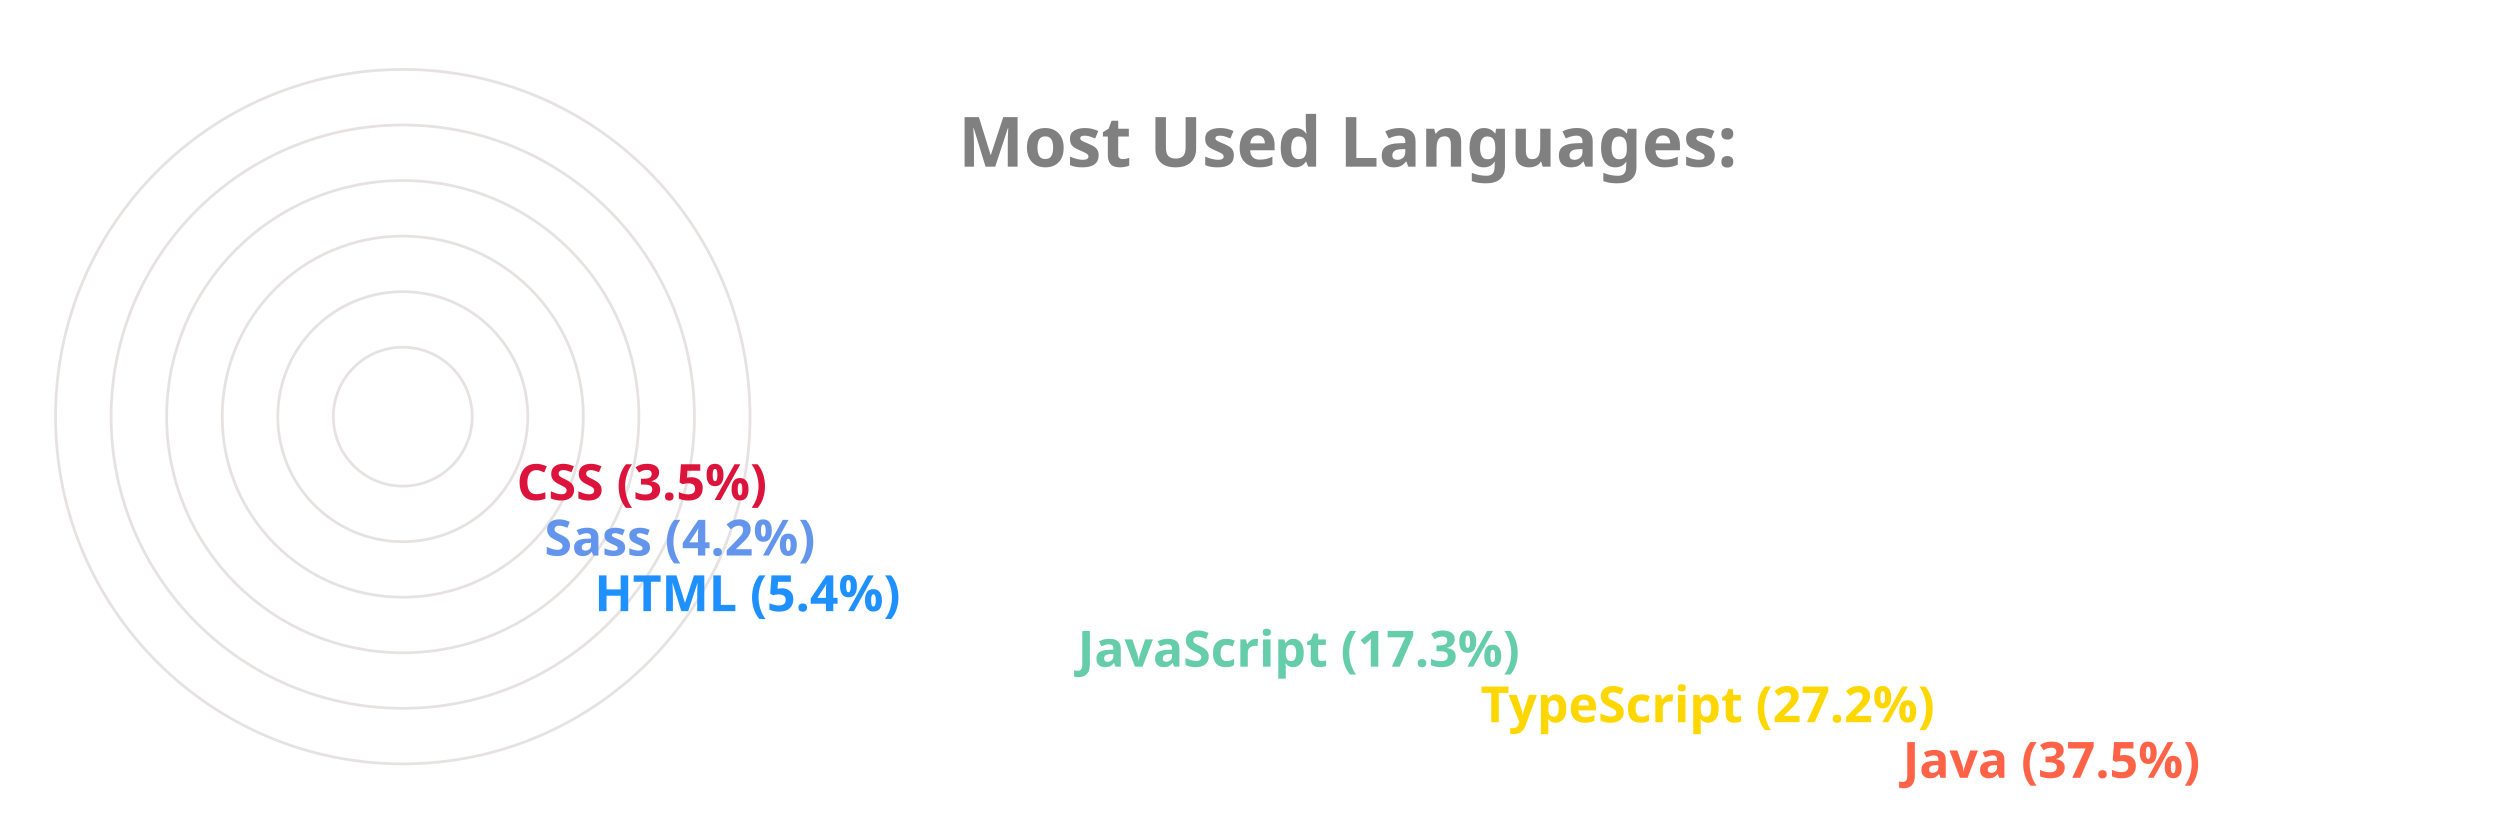
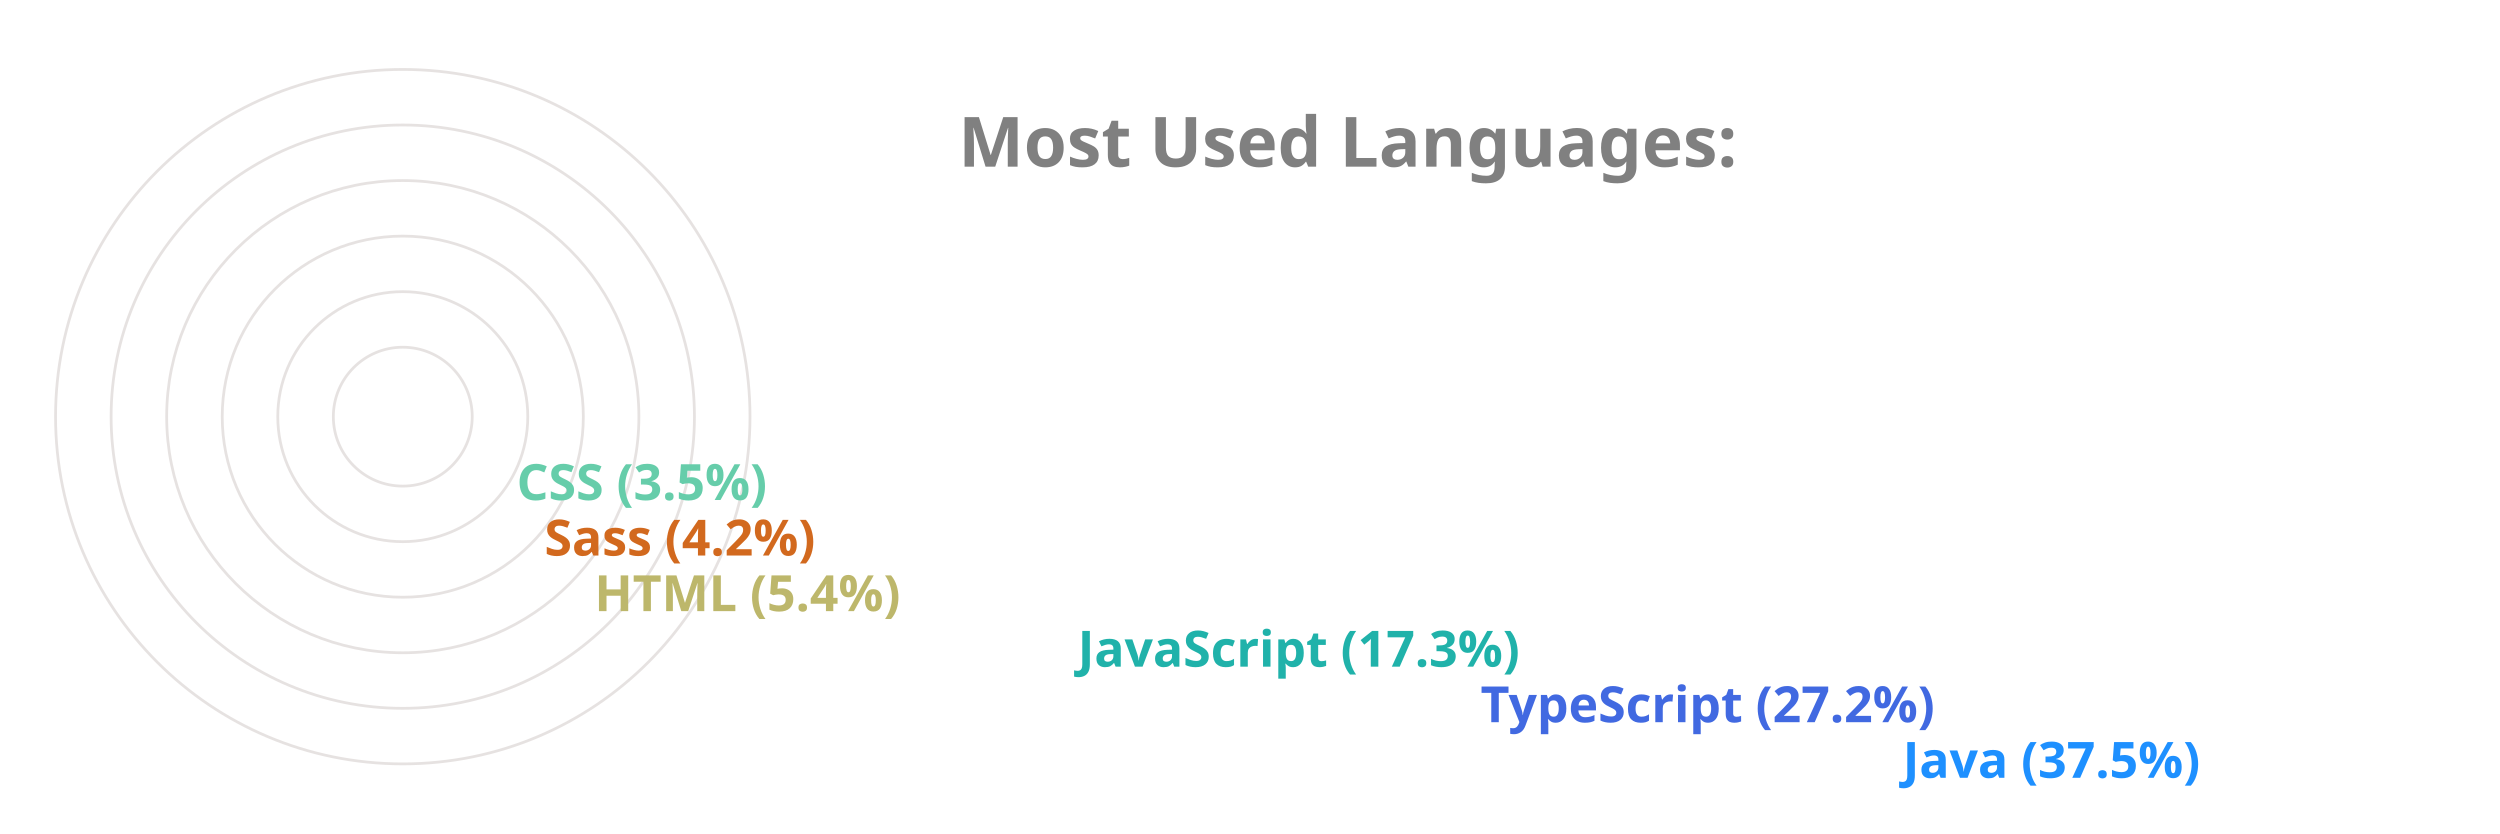
<svg xmlns="http://www.w3.org/2000/svg" viewBox="0 0 650 300" height="200px" width="600px">
  <style>
		.label {
			font: bold 25px sans-serif;
			color: #404040;
			-webkit-text-stroke: 1px white;
	  	}
		.name {
			font: bold 18px sans-serif;
			color: #404040;
	  	}

		.line {
			stroke-dasharray: 1000;
			stroke-dashoffset: 1000;
			animation: dash 3.5s ease-in-out forwards;	
			animation-iteration-count: infinite;
			animation-direction: alternate-reverse;
		}

		.path {
			stroke-dasharray: 1000;
			stroke-dashoffset: 1000;
			animation: dash 3.5s ease-in-out forwards;	
			animation-iteration-count: infinite;
			animation-direction: alternate-reverse;
		}
		  
		@keyframes dash {
			to {
				stroke-dashoffset: 0;
			}
		}

	</style>
  <g stroke="#E6E2E1" fill="none" stroke-width="1">
    <circle cx="20" cy="150" r="125" />
    <circle cx="20" cy="150" r="105" />
    <circle cx="20" cy="150" r="85" />
    <circle cx="20" cy="150" r="65" />
    <circle cx="20" cy="150" r="45" />
    <circle cx="20" cy="150" r="25" />
  </g>
  <g fill="none" stroke-width="20" class="line">
-     <line x2="550" y2="275" x1="20" y1="275" stroke="Tomato" />
-     <line x2="398" y2="255" x1="20" y1="255" stroke="Gold" />
-     <line x2="253" y2="235" x1="20" y1="235" stroke="MediumAquaMarine" />
-     <line x2="79" y2="215" x1="20" y1="215" stroke="DodgerBlue" />
-     <line x2="61" y2="195" x1="20" y1="195" stroke="CornflowerBlue" />
-     <line x2="51" y2="175" x1="20" y1="175" stroke="Crimson" />
+     <line x2="550" y2="275" x1="20" y1="275" stroke="DodgerBlue" />
+     <line x2="398" y2="255" x1="20" y1="255" stroke="RoyalBlue" />
+     <line x2="253" y2="235" x1="20" y1="235" stroke="LightSeaGreen" />
+     <line x2="79" y2="215" x1="20" y1="215" stroke="DarkKhaki" />
+     <line x2="61" y2="195" x1="20" y1="195" stroke="Chocolate" />
+     <line x2="51" y2="175" x1="20" y1="175" stroke="MediumAquaMarine" />
  </g>
  <g fill="none" stroke-width="20" stroke-linecap="round" class="path">
-     <path d="M 20 275 A 125 125 45 0 1 -78 73" stroke="Tomato" />
-     <path d="M 20 255 A 105 105 45 0 1 -73 102" stroke="Gold" />
-     <path d="M 20 235 A 85 85 45 0 1 -61 125" stroke="MediumAquaMarine" />
-     <path d="M 20 215 A 65 65 45 0 1 -44 144" stroke="DodgerBlue" />
-     <path d="M 20 195 A 45 45 45 0 1 -24 146" stroke="CornflowerBlue" />
-     <path d="M 20 175 A 25 25 45 0 1 -4 148" stroke="Crimson" />
+     <path d="M 20 275 A 125 125 45 0 1 -78 73" stroke="DodgerBlue" />
+     <path d="M 20 255 A 105 105 45 0 1 -73 102" stroke="RoyalBlue" />
+     <path d="M 20 235 A 85 85 45 0 1 -61 125" stroke="LightSeaGreen" />
+     <path d="M 20 215 A 65 65 45 0 1 -44 144" stroke="DarkKhaki" />
+     <path d="M 20 195 A 45 45 45 0 1 -24 146" stroke="Chocolate" />
+     <path d="M 20 175 A 25 25 45 0 1 -4 148" stroke="MediumAquaMarine" />
  </g>
  <g class="name">
-     <text x="560" y="280" fill="Tomato">Java (37.5%)</text>
-     <text x="408" y="260" fill="Gold">TypeScript (27.2%)</text>
-     <text x="263" y="240" fill="MediumAquaMarine">JavaScript (17.3%)</text>
-     <text x="89" y="220" fill="DodgerBlue">HTML (5.4%)</text>
-     <text x="71" y="200" fill="CornflowerBlue">Sass (4.2%)</text>
-     <text x="61" y="180" fill="Crimson">CSS (3.5%)</text>
+     <text x="560" y="280" fill="DodgerBlue">Java (37.5%)</text>
+     <text x="408" y="260" fill="RoyalBlue">TypeScript (27.2%)</text>
+     <text x="263" y="240" fill="LightSeaGreen">JavaScript (17.3%)</text>
+     <text x="89" y="220" fill="DarkKhaki">HTML (5.4%)</text>
+     <text x="71" y="200" fill="Chocolate">Sass (4.2%)</text>
+     <text x="61" y="180" fill="MediumAquaMarine">CSS (3.5%)</text>
  </g>
  <g class="label">
    <text x="220" y="60" fill="grey">Most Used Languages:</text>
  </g>
</svg>
